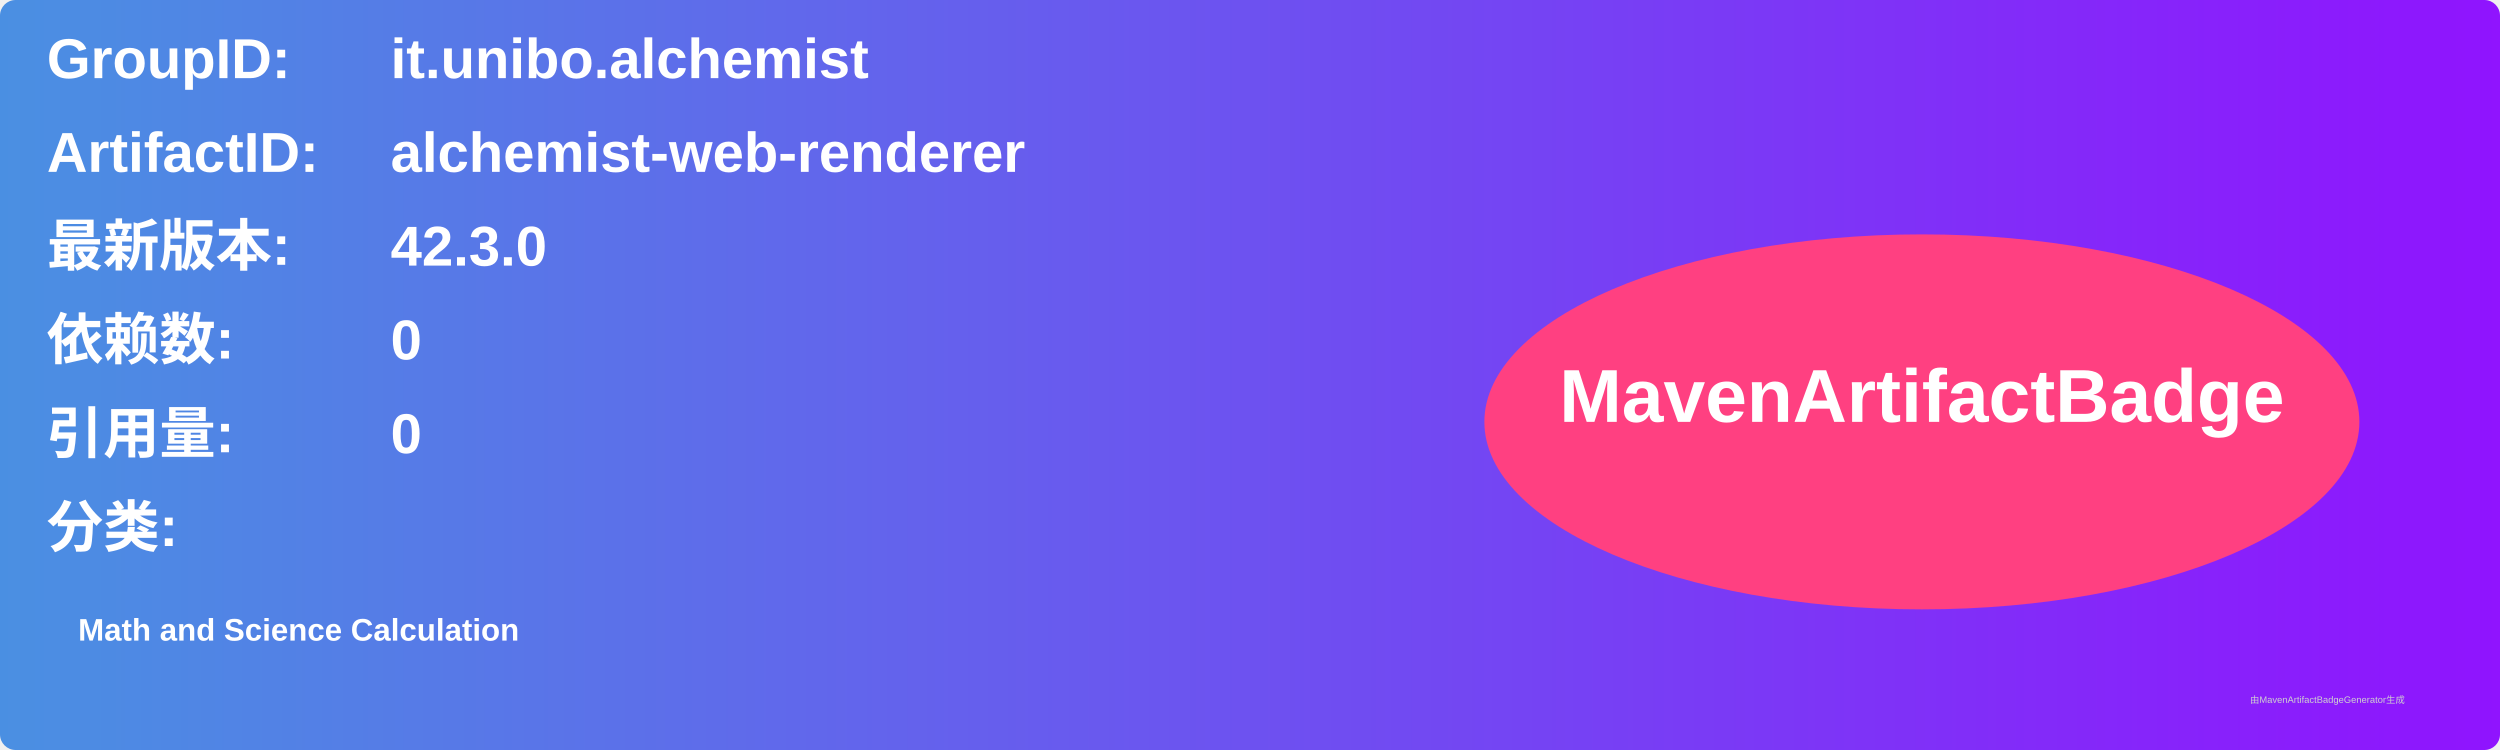
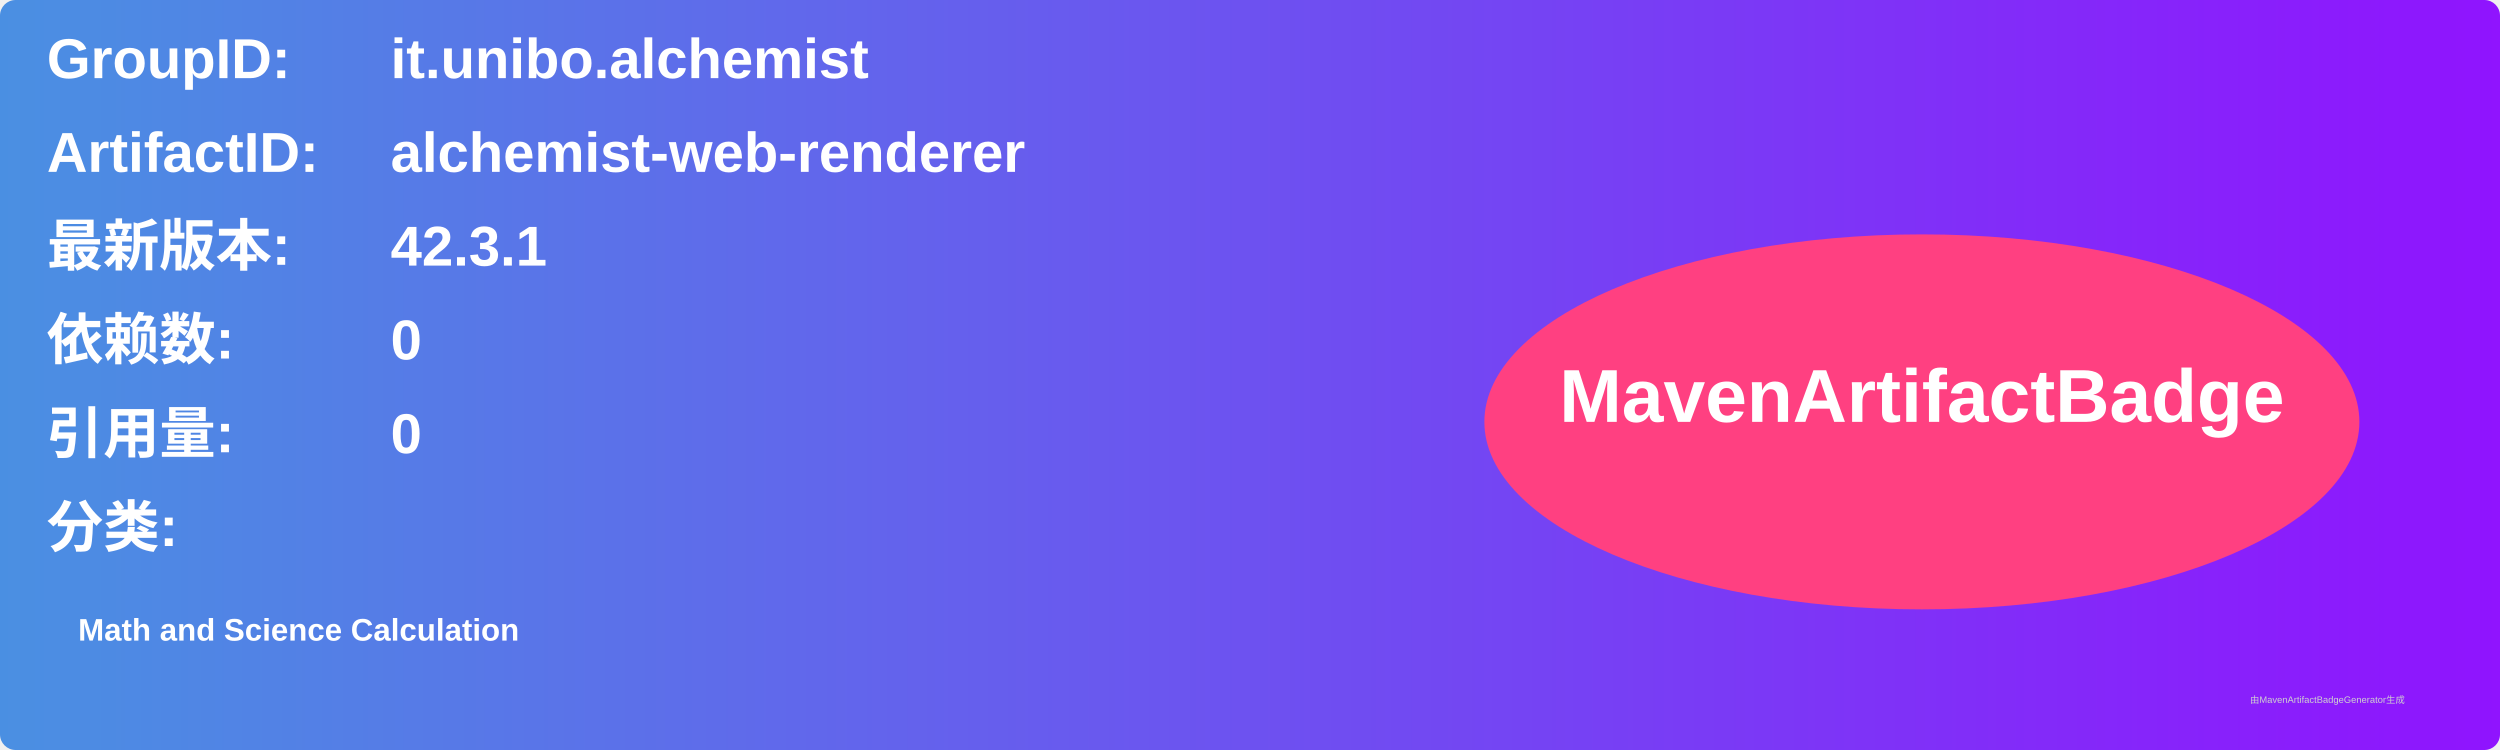
<svg xmlns="http://www.w3.org/2000/svg" width="800" height="240" viewBox="0 0 800 240">
  <linearGradient id="grad" x1="0%" y1="0%" x2="100%" y2="0%">
    <stop offset="0%" stop-color="#4a90e2" />
    <stop offset="100%" stop-color="#9013fe" />
  </linearGradient>
  <rect width="100%" height="100%" rx="5" ry="5" fill="url(#grad)" />
  <g transform="translate(15, 15)">
    <text x="0" y="10" font-family="Arial" font-size="18" fill="white" font-weight="bold" width="260">GroupID:</text>
    <text x="110" y="10" font-family="Arial" font-size="18" fill="white" font-weight="bold" width="460">it.unibo.alchemist</text>
    <text x="0" y="40" font-family="Arial" font-size="18" fill="white" font-weight="bold" width="260">ArtifactID:</text>
    <text x="110" y="40" font-family="Arial" font-size="18" fill="white" font-weight="bold" width="460">alchemist-web-renderer</text>
    <text x="0" y="70" font-family="Arial" font-size="18" fill="white" font-weight="bold">最新版本:</text>
    <text x="110" y="70" font-family="Arial" font-size="18" fill="white" font-weight="bold">
-       <tspan font-weight="bold">42.3.0</tspan>
+       <tspan font-weight="bold">42.3.1</tspan>
    </text>
    <text x="0" y="100" font-family="Arial" font-size="18" fill="white" font-weight="bold">依赖数: </text>
    <text x="110" y="100" font-family="Arial" font-size="18" fill="white">
      <tspan font-weight="bold">0</tspan>
    </text>
    <text x="0" y="130" font-family="Arial" font-size="18" fill="white" font-weight="bold">引用量: </text>
    <text x="110" y="130" font-family="Arial" font-size="18" fill="white">
      <tspan font-weight="bold">0</tspan>
    </text>
    <text x="0" y="160" font-family="Arial" font-size="18" fill="white" font-weight="bold">分类:</text>
    <text x="10" y="190" font-family="Arial" font-size="10" fill="white">
      <tspan font-weight="bold">Math and Science Calculation</tspan>
    </text>
    <ellipse cx="600" cy="120" rx="140" ry="60" fill="#ff4081" />
    <text x="600" y="120" text-anchor="middle" font-family="Arial" font-size="24" fill="white" font-weight="bold">MavenArtifactBadge</text>
  </g>
  <text x="720" y="225" font-family="Arial" font-size="3" fill="#d0d0d0">由MavenArtifactBadgeGenerator生成</text>
</svg>
